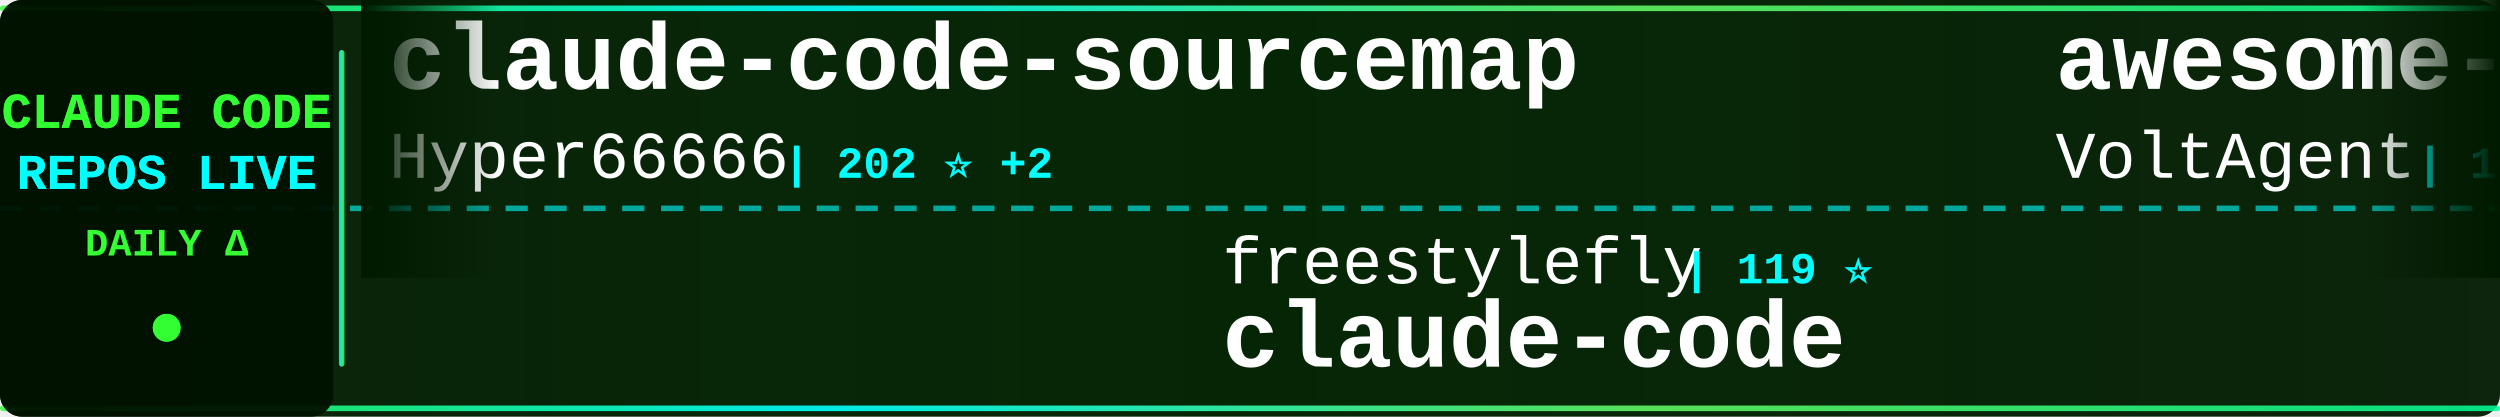
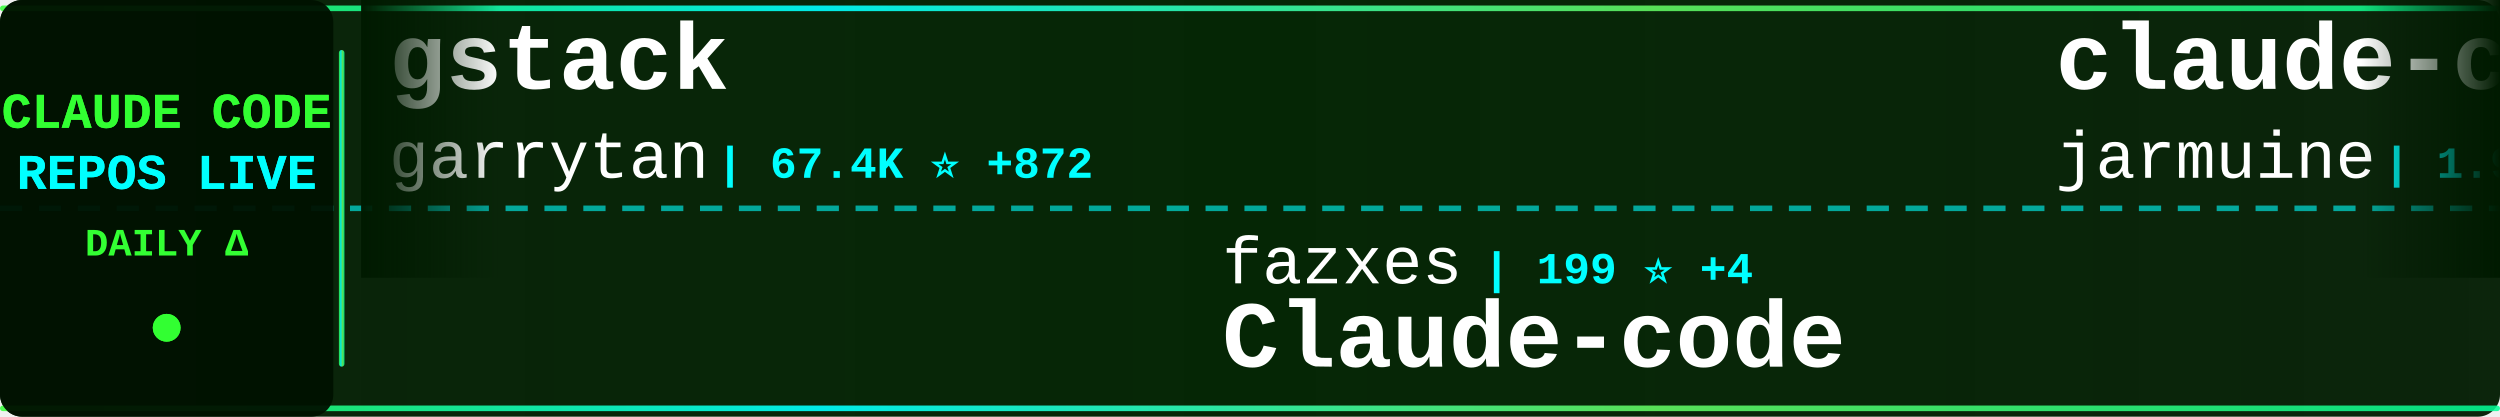
<svg xmlns="http://www.w3.org/2000/svg" width="900" height="150">
  <defs>
    <linearGradient id="tickerBg" x1="0%" y1="0%" x2="100%" y2="0%">
      <stop offset="0%" style="stop-color:#001a00;stop-opacity:0.95" />
      <stop offset="50%" style="stop-color:#002200;stop-opacity:0.98" />
      <stop offset="100%" style="stop-color:#001a00;stop-opacity:0.95" />
    </linearGradient>
    <linearGradient id="borderGrad" x1="0%" y1="0%" x2="100%" y2="0%">
      <stop offset="0%" style="stop-color:#33ff33;stop-opacity:0.85">
        <animate attributeName="stop-opacity" values="0.85;1;0.85" dur="2s" repeatCount="indefinite" />
      </stop>
      <stop offset="33%" style="stop-color:#00ffff;stop-opacity:0.9">
        <animate attributeName="stop-opacity" values="0.9;1;0.9" dur="2.2s" repeatCount="indefinite" />
      </stop>
      <stop offset="66%" style="stop-color:#66ff66;stop-opacity:0.85">
        <animate attributeName="stop-opacity" values="0.85;1;0.85" dur="1.8s" repeatCount="indefinite" />
      </stop>
      <stop offset="100%" style="stop-color:#00ff99;stop-opacity:0.85">
        <animate attributeName="stop-opacity" values="0.85;1;0.85" dur="2s" repeatCount="indefinite" />
      </stop>
    </linearGradient>
    <filter id="textGlow">
      <feGaussianBlur stdDeviation="0.1" result="coloredBlur" />
      <feMerge>
        <feMergeNode in="coloredBlur" />
        <feMergeNode in="SourceGraphic" />
      </feMerge>
    </filter>
    <filter id="metricGlow">
      <feGaussianBlur stdDeviation="0.2" result="coloredBlur" />
      <feMerge>
        <feMergeNode in="coloredBlur" />
        <feMergeNode in="SourceGraphic" />
      </feMerge>
    </filter>
    <linearGradient id="leftFade" x1="0%" y1="0%" x2="100%" y2="0%">
      <stop offset="0%" style="stop-color:#001a00;stop-opacity:1" />
      <stop offset="100%" style="stop-color:#001a00;stop-opacity:0" />
    </linearGradient>
    <linearGradient id="rightFade" x1="0%" y1="0%" x2="100%" y2="0%">
      <stop offset="0%" style="stop-color:#001a00;stop-opacity:0" />
      <stop offset="100%" style="stop-color:#001a00;stop-opacity:1" />
    </linearGradient>
  </defs>
  <rect width="900" height="150" fill="url(#tickerBg)" rx="8" />
  <rect x="0" y="2" width="900" height="2" fill="url(#borderGrad)" rx="1" />
  <rect x="0" y="146" width="900" height="2" fill="url(#borderGrad)" rx="1" />
  <line x1="0" y1="75" x2="900" y2="75" stroke="#00ffff" stroke-width="2" stroke-dasharray="8 6" opacity="0.6" />
  <rect x="0" y="0" width="120" height="150" fill="#001100" opacity="0.95" rx="8" />
  <text x="60" y="46" font-family="'Courier New', monospace" font-size="18" font-weight="bold" fill="#33ff33" text-anchor="middle" filter="url(#textGlow)">
    CLAUDE CODE
  </text>
  <text x="60" y="68" font-family="'Courier New', monospace" font-size="18" font-weight="bold" fill="#00ffff" text-anchor="middle" filter="url(#textGlow)">
    REPOS LIVE
  </text>
  <text x="60" y="92" font-family="'Courier New', monospace" font-size="14" font-weight="bold" fill="#33ff33" text-anchor="middle">
    DAILY Δ
  </text>
  <circle cx="60" cy="118" r="5" fill="#33ff33" filter="url(#metricGlow)">
    <animate attributeName="r" values="4;6;4" dur="1.5s" repeatCount="indefinite" />
    <animate attributeName="opacity" values="0.6;1;0.6" dur="1.5s" repeatCount="indefinite" />
  </circle>
  <rect x="122" y="18" width="2" height="114" fill="url(#borderGrad)" rx="1" />
  <clipPath id="tickerClip">
    <rect x="130" y="0" width="770" height="150" />
  </clipPath>
  <g clip-path="url(#tickerClip)">
    <g id="tickerItems">
      <animateTransform attributeName="transform" attributeType="XML" type="translate" from="0 0" to="-3000 0" dur="54s" repeatCount="indefinite" />
      <g transform="translate(0, 0)">
-         <text x="140" y="32" font-family="'Courier New', monospace" font-size="34" font-weight="bold" fill="#ffffff">claude-code-sourcemap</text>
-         <text x="140" y="64" font-family="'Courier New', monospace" font-size="24" font-weight="normal" fill="#ffffff" opacity="1.0">Hyper66666</text>
-         <text x="282" y="64" font-family="'Courier New', monospace" font-size="16" font-weight="bold" fill="#00ffff"> | 202 ⭐ +2</text>
+         <text x="140" y="32" font-family="'Courier New', monospace" font-size="34" font-weight="bold" fill="#ffffff">gstack</text>
+         <text x="140" y="64" font-family="'Courier New', monospace" font-size="24" font-weight="normal" fill="#ffffff" opacity="1.0">garrytan</text>
+         <text x="258" y="64" font-family="'Courier New', monospace" font-size="16" font-weight="bold" fill="#00ffff"> | 67.4K ⭐ +872</text>
      </g>
      <g transform="translate(300, 0)">
-         <text x="140" y="102" font-family="'Courier New', monospace" font-size="24" font-weight="normal" fill="#ffffff" opacity="1.0">freestylefly</text>
-         <text x="306" y="102" font-family="'Courier New', monospace" font-size="16" font-weight="bold" fill="#00ffff"> | 119 ⭐</text>
-         <text x="140" y="132" font-family="'Courier New', monospace" font-size="34" font-weight="bold" fill="#ffffff">claude-code</text>
+         <text x="140" y="102" font-family="'Courier New', monospace" font-size="24" font-weight="normal" fill="#ffffff" opacity="1.0">fazxes</text>
+         <text x="234" y="102" font-family="'Courier New', monospace" font-size="16" font-weight="bold" fill="#00ffff"> | 199 ⭐ +4</text>
+         <text x="140" y="132" font-family="'Courier New', monospace" font-size="34" font-weight="bold" fill="#ffffff">Claude-code</text>
      </g>
      <g transform="translate(600, 0)">
-         <text x="140" y="32" font-family="'Courier New', monospace" font-size="34" font-weight="bold" fill="#ffffff">awesome-claude-code-suba...</text>
-         <text x="140" y="64" font-family="'Courier New', monospace" font-size="24" font-weight="normal" fill="#ffffff" opacity="1.0">VoltAgent</text>
-         <text x="270" y="64" font-family="'Courier New', monospace" font-size="16" font-weight="bold" fill="#00ffff"> | 16.7K ⭐ +115</text>
+         <text x="140" y="32" font-family="'Courier New', monospace" font-size="34" font-weight="bold" fill="#ffffff">claude-code</text>
+         <text x="140" y="64" font-family="'Courier New', monospace" font-size="24" font-weight="normal" fill="#ffffff" opacity="1.0">jarmuine</text>
+         <text x="258" y="64" font-family="'Courier New', monospace" font-size="16" font-weight="bold" fill="#00ffff"> | 1.9K ⭐ +31</text>
      </g>
      <g transform="translate(900, 0)">
-         <text x="140" y="102" font-family="'Courier New', monospace" font-size="24" font-weight="normal" fill="#ffffff" opacity="1.0">luyao618</text>
-         <text x="258" y="102" font-family="'Courier New', monospace" font-size="16" font-weight="bold" fill="#00ffff"> | 1.1K ⭐ +41</text>
-         <text x="140" y="132" font-family="'Courier New', monospace" font-size="34" font-weight="bold" fill="#ffffff">Claude-Code-Source-Study</text>
+         <text x="140" y="102" font-family="'Courier New', monospace" font-size="24" font-weight="normal" fill="#ffffff" opacity="1.0">ding113</text>
+         <text x="246" y="102" font-family="'Courier New', monospace" font-size="16" font-weight="bold" fill="#00ffff"> | 2.3K ⭐ +15</text>
+         <text x="140" y="132" font-family="'Courier New', monospace" font-size="34" font-weight="bold" fill="#ffffff">claude-code-hub</text>
      </g>
      <g transform="translate(1200, 0)">
-         <text x="140" y="32" font-family="'Courier New', monospace" font-size="34" font-weight="bold" fill="#ffffff">superpowers</text>
-         <text x="140" y="64" font-family="'Courier New', monospace" font-size="24" font-weight="normal" fill="#ffffff" opacity="1.0">obra</text>
-         <text x="210" y="64" font-family="'Courier New', monospace" font-size="16" font-weight="bold" fill="#00ffff"> | 141.2K ⭐ +2.2K</text>
+         <text x="140" y="32" font-family="'Courier New', monospace" font-size="34" font-weight="bold" fill="#ffffff">claude-code-tips</text>
+         <text x="140" y="64" font-family="'Courier New', monospace" font-size="24" font-weight="normal" fill="#ffffff" opacity="1.0">ykdojo</text>
+         <text x="234" y="64" font-family="'Courier New', monospace" font-size="16" font-weight="bold" fill="#00ffff"> | 7.2K ⭐ +28</text>
      </g>
      <g transform="translate(1500, 0)">
-         <text x="140" y="102" font-family="'Courier New', monospace" font-size="24" font-weight="normal" fill="#ffffff" opacity="1.0">anthropics</text>
-         <text x="282" y="102" font-family="'Courier New', monospace" font-size="16" font-weight="bold" fill="#00ffff"> | 785 ⭐ +1</text>
-         <text x="140" y="132" font-family="'Courier New', monospace" font-size="34" font-weight="bold" fill="#ffffff">claude-code-base-action</text>
+         <text x="140" y="102" font-family="'Courier New', monospace" font-size="24" font-weight="normal" fill="#ffffff" opacity="1.0">Windy3f3f3f3f</text>
+         <text x="318" y="102" font-family="'Courier New', monospace" font-size="16" font-weight="bold" fill="#00ffff"> | 1.6K ⭐ +34</text>
+         <text x="140" y="132" font-family="'Courier New', monospace" font-size="34" font-weight="bold" fill="#ffffff">how-claude-code-works</text>
      </g>
      <g transform="translate(1800, 0)">
-         <text x="140" y="32" font-family="'Courier New', monospace" font-size="34" font-weight="bold" fill="#ffffff">antigravity-awesome-skil...</text>
-         <text x="140" y="64" font-family="'Courier New', monospace" font-size="24" font-weight="normal" fill="#ffffff" opacity="1.0">sickn33</text>
-         <text x="246" y="64" font-family="'Courier New', monospace" font-size="16" font-weight="bold" fill="#00ffff"> | 31.6K ⭐ +274</text>
+         <text x="140" y="32" font-family="'Courier New', monospace" font-size="34" font-weight="bold" fill="#ffffff">claude-code-templates</text>
+         <text x="140" y="64" font-family="'Courier New', monospace" font-size="24" font-weight="normal" fill="#ffffff" opacity="1.0">davila7</text>
+         <text x="246" y="64" font-family="'Courier New', monospace" font-size="16" font-weight="bold" fill="#00ffff"> | 24.3K ⭐ +57</text>
      </g>
      <g transform="translate(2100, 0)">
+         <text x="140" y="102" font-family="'Courier New', monospace" font-size="24" font-weight="normal" fill="#ffffff" opacity="1.0">anthropics</text>
+         <text x="282" y="102" font-family="'Courier New', monospace" font-size="16" font-weight="bold" fill="#00ffff"> | 113.3K ⭐ +849</text>
+         <text x="140" y="132" font-family="'Courier New', monospace" font-size="34" font-weight="bold" fill="#ffffff">skills</text>
+       </g>
+       <g transform="translate(2400, 0)">
+         <text x="140" y="32" font-family="'Courier New', monospace" font-size="34" font-weight="bold" fill="#ffffff">claude-code-rust</text>
+         <text x="140" y="64" font-family="'Courier New', monospace" font-size="24" font-weight="normal" fill="#ffffff" opacity="1.0">lorryjovens-hub</text>
+         <text x="342" y="64" font-family="'Courier New', monospace" font-size="16" font-weight="bold" fill="#00ffff"> | 1.2K ⭐ +34</text>
+       </g>
+       <g transform="translate(2700, 0)">
        <text x="140" y="102" font-family="'Courier New', monospace" font-size="24" font-weight="normal" fill="#ffffff" opacity="1.0">Alishahryar1</text>
-         <text x="306" y="102" font-family="'Courier New', monospace" font-size="16" font-weight="bold" fill="#00ffff"> | 1.8K ⭐ +26</text>
+         <text x="306" y="102" font-family="'Courier New', monospace" font-size="16" font-weight="bold" fill="#00ffff"> | 1.8K ⭐ +27</text>
        <text x="140" y="132" font-family="'Courier New', monospace" font-size="34" font-weight="bold" fill="#ffffff">free-claude-code</text>
      </g>
-       <g transform="translate(2400, 0)">
-         <text x="140" y="32" font-family="'Courier New', monospace" font-size="34" font-weight="bold" fill="#ffffff">claude-code-settings</text>
-         <text x="140" y="64" font-family="'Courier New', monospace" font-size="24" font-weight="normal" fill="#ffffff" opacity="1.0">feiskyer</text>
-         <text x="258" y="64" font-family="'Courier New', monospace" font-size="16" font-weight="bold" fill="#00ffff"> | 1.4K ⭐ +4</text>
-       </g>
-       <g transform="translate(2700, 0)">
-         <text x="140" y="102" font-family="'Courier New', monospace" font-size="24" font-weight="normal" fill="#ffffff" opacity="1.0">VineeTagarwaL-code</text>
-         <text x="378" y="102" font-family="'Courier New', monospace" font-size="16" font-weight="bold" fill="#00ffff"> | 261 ⭐ +1</text>
-         <text x="140" y="132" font-family="'Courier New', monospace" font-size="34" font-weight="bold" fill="#ffffff">claude-code</text>
-       </g>
      <g transform="translate(3000, 0)">
-         <text x="140" y="32" font-family="'Courier New', monospace" font-size="34" font-weight="bold" fill="#ffffff">claude-code-sourcemap</text>
-         <text x="140" y="64" font-family="'Courier New', monospace" font-size="24" font-weight="normal" fill="#ffffff" opacity="1.0">Hyper66666</text>
-         <text x="282" y="64" font-family="'Courier New', monospace" font-size="16" font-weight="bold" fill="#00ffff"> | 202 ⭐ +2</text>
+         <text x="140" y="32" font-family="'Courier New', monospace" font-size="34" font-weight="bold" fill="#ffffff">gstack</text>
+         <text x="140" y="64" font-family="'Courier New', monospace" font-size="24" font-weight="normal" fill="#ffffff" opacity="1.0">garrytan</text>
+         <text x="258" y="64" font-family="'Courier New', monospace" font-size="16" font-weight="bold" fill="#00ffff"> | 67.4K ⭐ +872</text>
      </g>
      <g transform="translate(3300, 0)">
-         <text x="140" y="102" font-family="'Courier New', monospace" font-size="24" font-weight="normal" fill="#ffffff" opacity="1.0">freestylefly</text>
-         <text x="306" y="102" font-family="'Courier New', monospace" font-size="16" font-weight="bold" fill="#00ffff"> | 119 ⭐</text>
-         <text x="140" y="132" font-family="'Courier New', monospace" font-size="34" font-weight="bold" fill="#ffffff">claude-code</text>
+         <text x="140" y="102" font-family="'Courier New', monospace" font-size="24" font-weight="normal" fill="#ffffff" opacity="1.0">fazxes</text>
+         <text x="234" y="102" font-family="'Courier New', monospace" font-size="16" font-weight="bold" fill="#00ffff"> | 199 ⭐ +4</text>
+         <text x="140" y="132" font-family="'Courier New', monospace" font-size="34" font-weight="bold" fill="#ffffff">Claude-code</text>
      </g>
      <g transform="translate(3600, 0)">
-         <text x="140" y="32" font-family="'Courier New', monospace" font-size="34" font-weight="bold" fill="#ffffff">awesome-claude-code-suba...</text>
-         <text x="140" y="64" font-family="'Courier New', monospace" font-size="24" font-weight="normal" fill="#ffffff" opacity="1.0">VoltAgent</text>
-         <text x="270" y="64" font-family="'Courier New', monospace" font-size="16" font-weight="bold" fill="#00ffff"> | 16.7K ⭐ +115</text>
+         <text x="140" y="32" font-family="'Courier New', monospace" font-size="34" font-weight="bold" fill="#ffffff">claude-code</text>
+         <text x="140" y="64" font-family="'Courier New', monospace" font-size="24" font-weight="normal" fill="#ffffff" opacity="1.0">jarmuine</text>
+         <text x="258" y="64" font-family="'Courier New', monospace" font-size="16" font-weight="bold" fill="#00ffff"> | 1.9K ⭐ +31</text>
      </g>
      <g transform="translate(3900, 0)">
-         <text x="140" y="102" font-family="'Courier New', monospace" font-size="24" font-weight="normal" fill="#ffffff" opacity="1.0">luyao618</text>
-         <text x="258" y="102" font-family="'Courier New', monospace" font-size="16" font-weight="bold" fill="#00ffff"> | 1.1K ⭐ +41</text>
-         <text x="140" y="132" font-family="'Courier New', monospace" font-size="34" font-weight="bold" fill="#ffffff">Claude-Code-Source-Study</text>
+         <text x="140" y="102" font-family="'Courier New', monospace" font-size="24" font-weight="normal" fill="#ffffff" opacity="1.0">ding113</text>
+         <text x="246" y="102" font-family="'Courier New', monospace" font-size="16" font-weight="bold" fill="#00ffff"> | 2.3K ⭐ +15</text>
+         <text x="140" y="132" font-family="'Courier New', monospace" font-size="34" font-weight="bold" fill="#ffffff">claude-code-hub</text>
      </g>
    </g>
  </g>
  <rect x="130" y="0" width="50" height="100" fill="url(#leftFade)" />
  <rect x="850" y="0" width="50" height="100" fill="url(#rightFade)" />
</svg>
